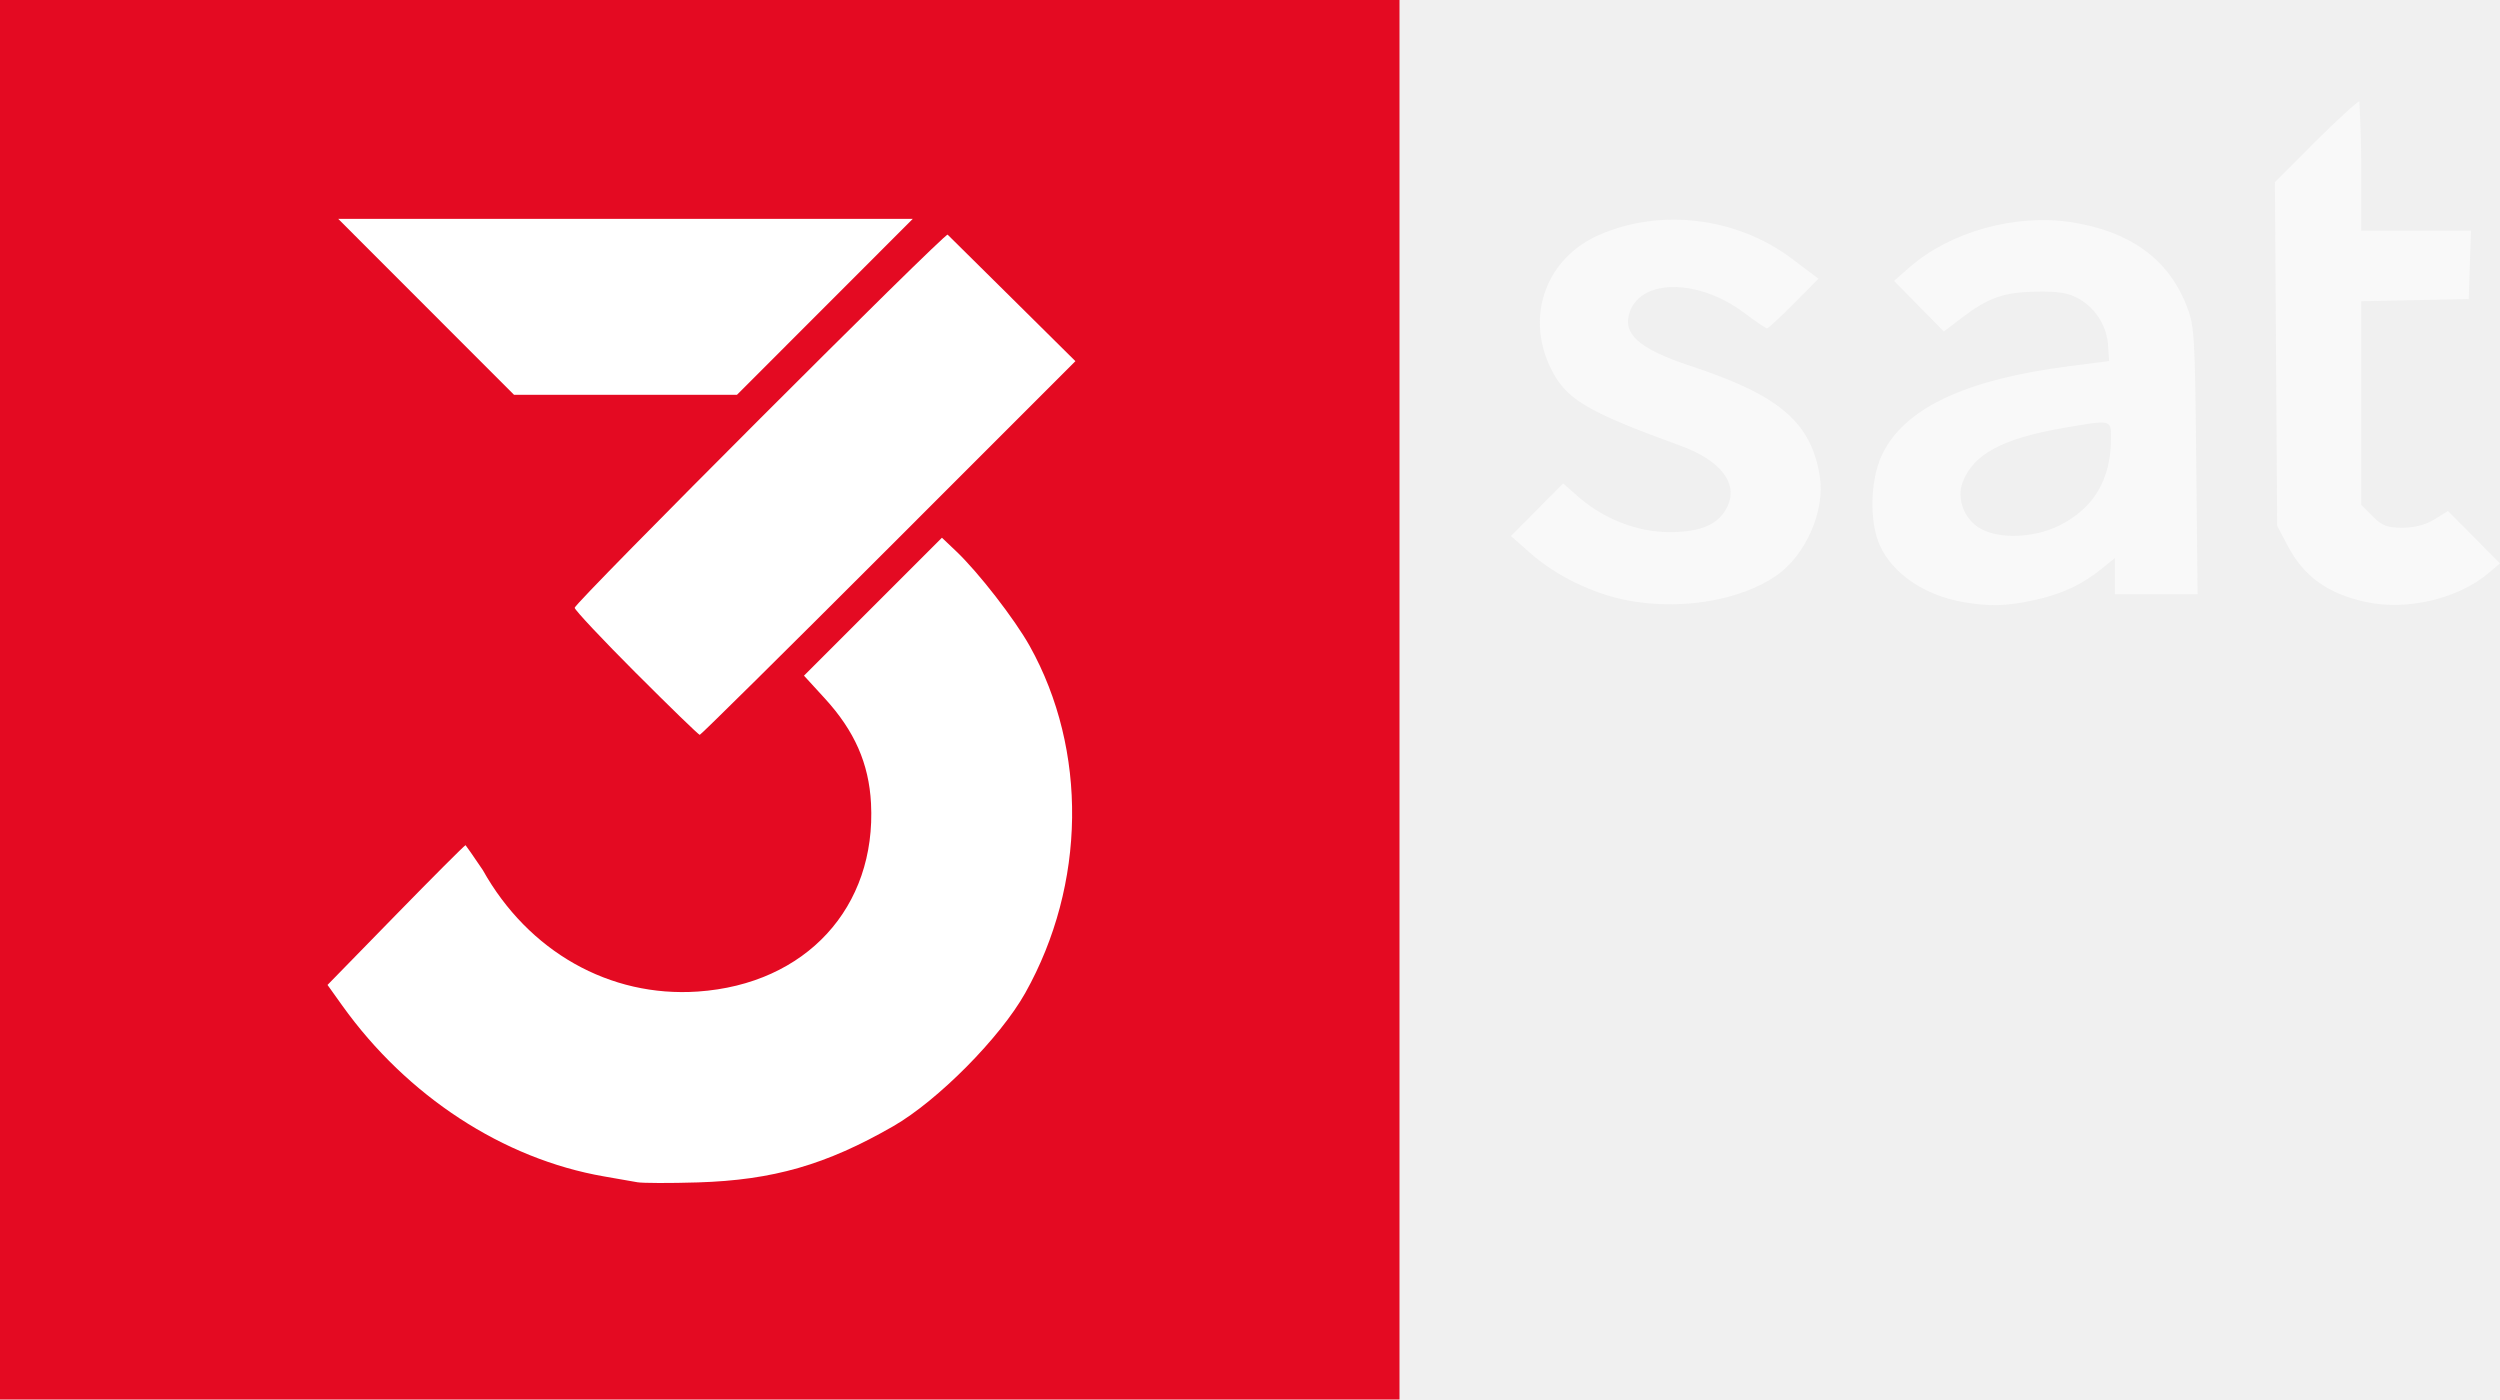
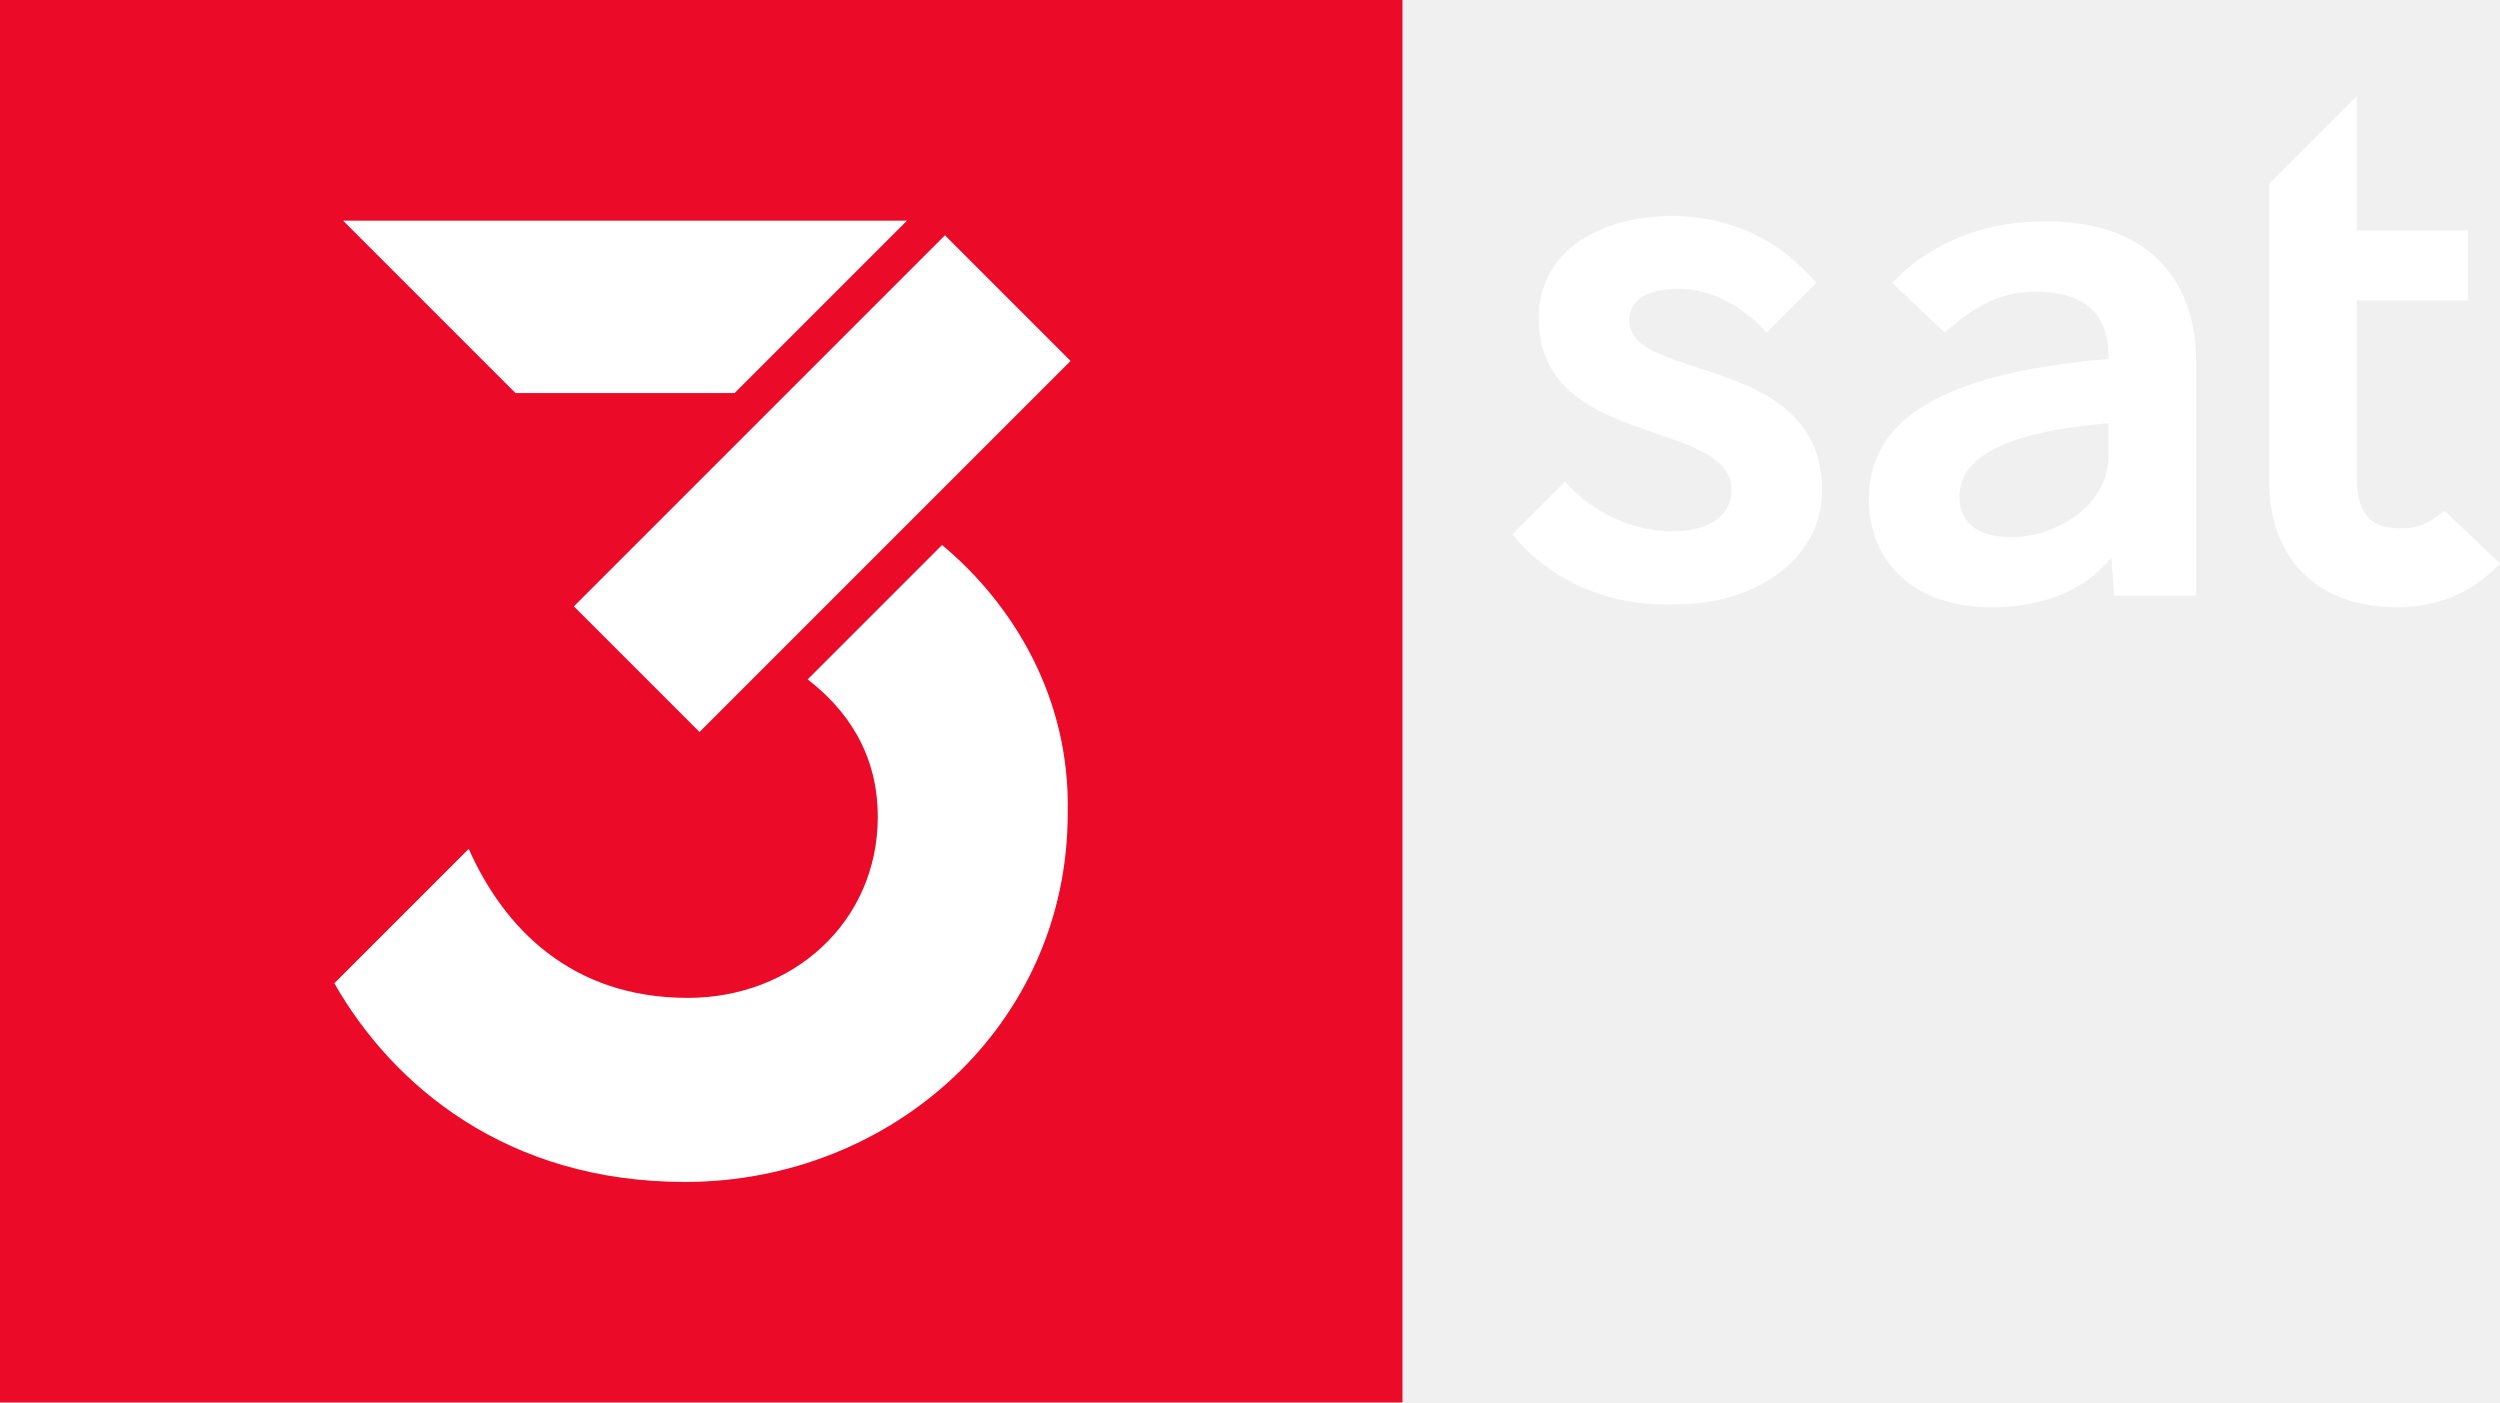
- <svg xmlns="http://www.w3.org/2000/svg" width="800" height="447.84" version="1.1">
-   <path d="m520.85 192.13c-11.06-2.104-22.86-7.828-31.088-15.08l-6.256-5.516 16.708-16.832 4.72 4.148c8.212 7.208 18.9 11.4 29.16 11.428 10.2 0.032 15.904-2.448 18.64-8.12 3.608-7.46-2.08-14.84-15.072-19.56-30.48-11.084-36.876-14.976-41.728-25.4-7.72-16.576-0.952-34.64 15.72-41.988 19.692-8.676 44.096-5.692 61.716 7.544l8.544 6.42-7.884 7.956c-4.336 4.372-8.2 7.952-8.58 7.952s-3.692-2.252-7.36-5.004c-14.28-10.732-32.48-11.008-36.452-0.56-2.744 7.216 2.608 12.072 19.416 17.616 28.392 9.364 38.484 17.976 41.272 35.212 1.788 11.064-4.44 25.316-13.936 31.88-11.52 7.96-30.58 11.132-47.54 7.904zm107.14 0.484c-12.236-2.16-22.344-9.076-26.44-18.092-3.396-7.476-3.112-20.8 0.608-28.792 6.98-14.988 26.6-24.296 60.232-28.584l12.512-1.6-0.296-4.772a18.656 18.656 0 0 0-9.132-15.032c-3.396-1.992-6.368-2.52-13.72-2.416-10.48 0.148-15.508 1.912-24.076 8.452l-5.64 4.304-15.94-16.2 5-4.38c12.912-11.308 33.796-17.14 51.608-14.412 18.696 2.864 30.964 11.644 36.86 26.388 2.664 6.656 2.812 8.96 3.224 49.824l0.436 42.848h-26.448v-11.58l-4.064 3.296c-6.508 5.272-13.116 8.344-22.024 10.232-9.072 1.92-14.088 2.036-22.7 0.516zm31.032-24.472c11.032-5.496 16.504-14.768 16.504-27.96 0-5.972 0.212-5.928-15.416-3.2-19.46 3.388-28.68 8.388-32.08 17.38-1.944 5.152 0.432 11.58 5.404 14.612 5.98 3.644 17.348 3.276 25.588-0.832zm98.328 24.548c-12.376-2.64-20.048-8.112-25.28-18.028l-3.376-6.404-0.364-54.972-0.36-54.972 12.848-12.896c7.068-7.092 14.164-13.476 14.172-12.948 8e-3 0.624 0.6 9.34 0.6 20.696v20.64h35.12l-0.36 10.944-0.36 10.948-34.4 0.696v65.172l3.656 3.656c3.004 3.008 4.704 3.656 9.548 3.656 3.84 0 7.4-0.932 10.228-2.68l4.336-2.68 16.64 16.76-3.752 3.172c-9.608 8.12-25.948 12-38.896 9.24z" fill="#f9f9f9" />
-   <path d="m0 0h447.84v447.84h-447.84z" fill="#e40a22" />
-   <path d="m203.91 378.31c-1.72-0.308-6.504-1.144-10.632-1.86-32.268-5.596-63.028-25.68-83.76-54.676l-4.712-6.596 21.648-22.176c11.908-12.2 22.04-22.344 22.52-22.548 0.36 0.428 2.22 3.084 5.524 7.968 14.596 26.096 40.628 40.808 68.8 38.876 34.592-2.372 57.172-26.92 55.424-60.252-0.668-12.716-5.264-23.156-14.772-33.54l-6.676-7.292 44.144-44.144 4.572 4.344c7.104 6.744 18.708 21.708 23.516 30.316 18.6 33.316 18.048 76.304-1.416 111.01-8.024 14.3-27.976 34.44-42.252 42.652-21.5 12.36-38.452 17.236-62.54 17.98-8.944 0.276-17.672 0.248-19.392-0.056zm-0.328-162.86c-10.828-10.844-19.688-20.276-19.688-20.96 0-1.58 118.54-120.16 119.35-119.4 0.332 0.316 9.668 9.552 20.744 20.528l20.144 19.956-59.784 59.792c-32.88 32.888-60.08 59.792-60.428 59.792-0.356 0-9.508-8.872-20.336-19.72zm-67.224-117.26-28.124-28.148h183.85l-56.252 56.292h-71.348z" fill="#fff" />
+ <svg xmlns="http://www.w3.org/2000/svg" width="800" height="448.79" version="1.1">
+   <path d="m448.79 0h-448.79v448.79h448.79z" fill="#eb0a28" />
+   <g fill="#fff">
+     <path d="m301.46 174.4-43.009 43.009c12.155 9.35 22.44 23.375 22.44 43.944 0 33.659-27.114 57.969-60.774 57.969-37.399 0-58.904-22.44-70.124-47.684l-43.009 43.009c18.7 32.724 55.164 63.579 112.2 63.579 66.384 0 122.48-50.489 122.48-117.81 0.935-37.399-17.765-67.319-40.204-86.018" />
+     <path d="m223.85 234.24-40.204-40.204 118.74-118.74 40.204 40.204z" />
+     <path d="m164.95 125.78-55.164-55.164h180.45l-55.164 55.164z" />
+     <path d="m565.32 106.44c-7.48-8.415-17.765-14.025-28.049-14.025-13.09 0-15.895 5.61-15.895 10.285 0 19.635 61.709 10.285 61.709 54.229 0 21.505-20.57 36.464-46.749 36.464-22.44 0.935-41.139-8.415-52.359-22.44l16.83-16.83c8.415 9.35 20.57 15.895 34.594 15.895 12.155 0 18.7-5.61 18.7-13.09 0-23.375-61.709-13.09-61.709-55.164 0-19.635 16.83-32.724 43.944-32.724 19.635 0.935 33.659 8.415 44.879 21.505z" />
+     <path d="m702.76 115.79v74.799h-26.179l-0.935-12.155c-8.415 10.285-21.505 15.895-38.334 15.895-24.31 0-39.269-14.025-39.269-34.594 0-25.245 22.44-40.204 76.669-44.879v-0.935c0-14.96-9.35-20.57-23.375-20.57-10.285 0-18.7 3.74-28.984 13.09l-16.83-15.895c9.35-10.285 26.179-19.635 47.684-19.635 29.919-0.935 49.554 14.96 49.554 44.879m-28.049 29.919v-10.285c-33.659 2.805-47.684 11.22-47.684 23.375 0 8.415 5.61 13.09 16.83 13.09 13.09 0 30.854-9.35 30.854-26.179" />
+     <path d="m800 180.3c-10.285 11.22-23.375 14.025-32.724 14.025-27.114 0-41.139-16.83-41.139-40.204v-95.368l28.049-28.049v43.009h35.529v22.44h-35.529v56.099c0 10.285 2.805 16.83 14.025 16.83 4.675 0 8.415-0.935 14.025-5.61z" />
+   </g>
</svg>
